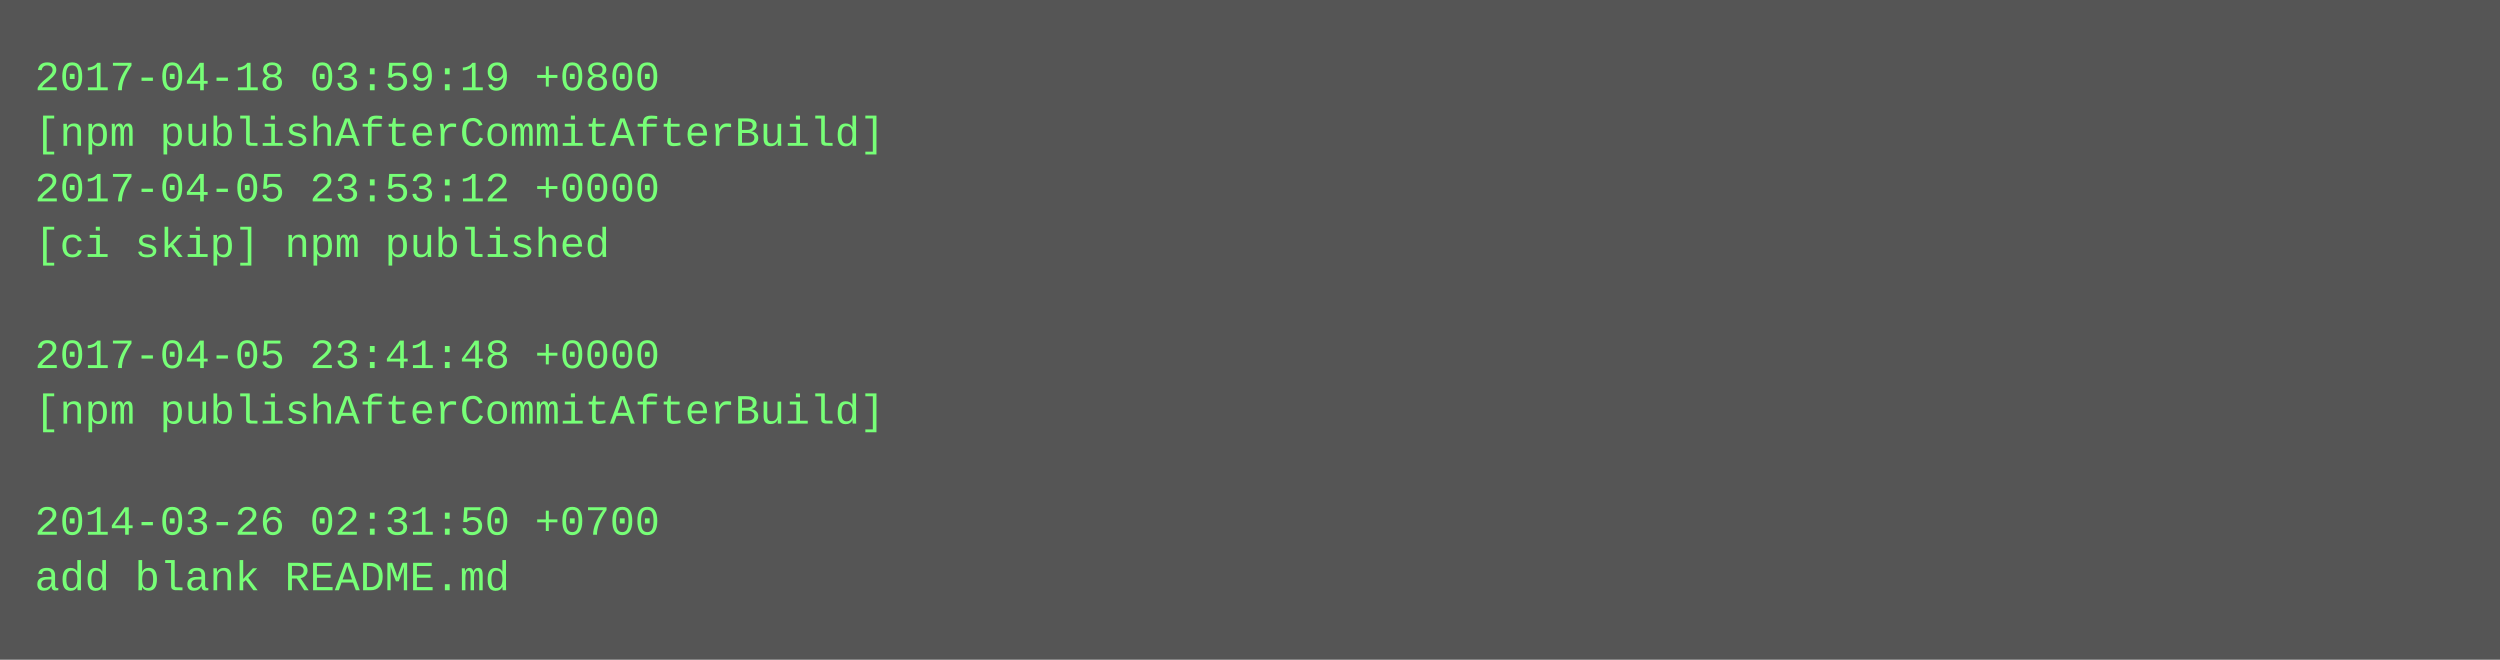
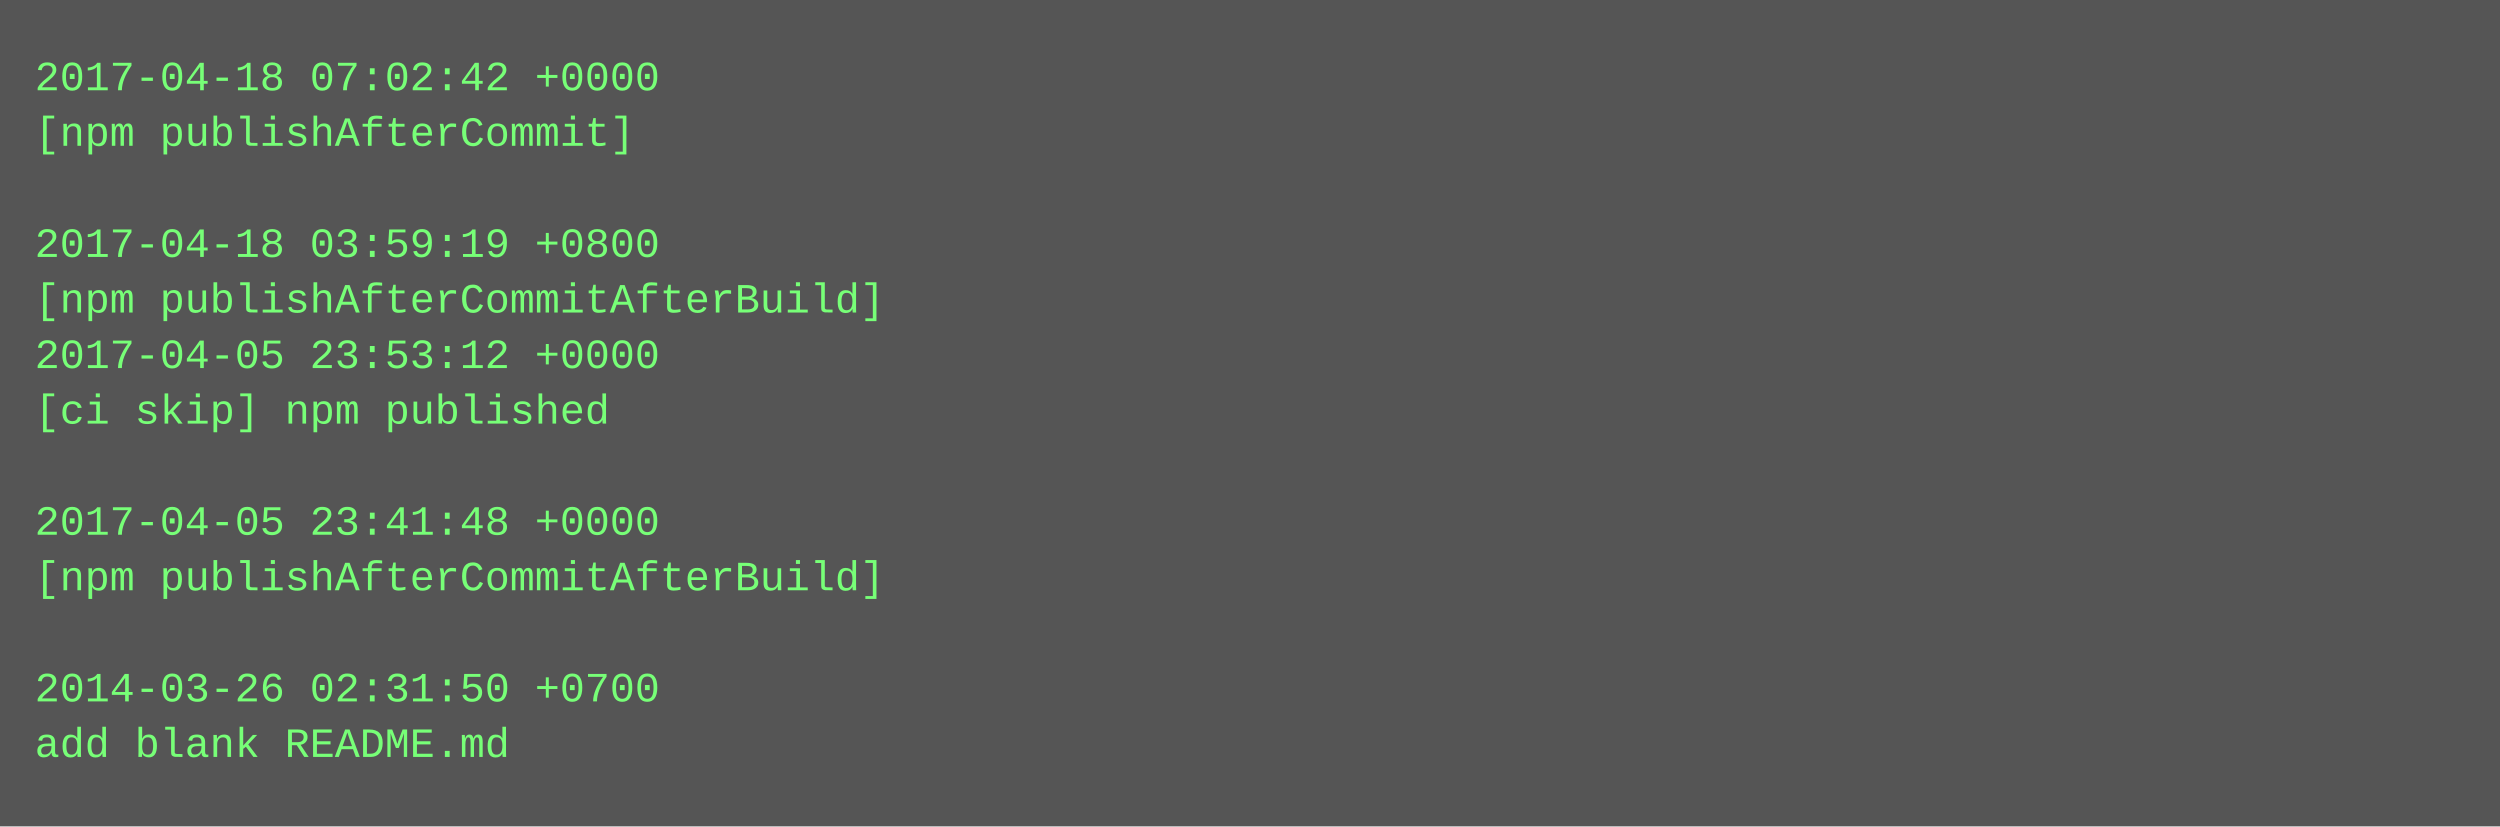
- <svg xmlns="http://www.w3.org/2000/svg" height="190" width="720">
-   <rect height="190" fill="#555" width="720" />
+ <svg xmlns="http://www.w3.org/2000/svg" height="238" width="720">
+   <rect height="238" fill="#555" width="720" />
  <text fill="#7f7" font-family="Courier New" font-size="12" xml:space="preserve">
-     <tspan x="10" y="26">2017-04-18 03:59:19 +0800</tspan>
-     <tspan x="10" y="42">[npm publishAfterCommitAfterBuild]</tspan>
-     <tspan x="10" y="58">2017-04-05 23:53:12 +0000</tspan>
-     <tspan x="10" y="74">[ci skip] npm published</tspan>
-     <tspan x="10" y="90" />
-     <tspan x="10" y="106">2017-04-05 23:41:48 +0000</tspan>
-     <tspan x="10" y="122">[npm publishAfterCommitAfterBuild]</tspan>
+     <tspan x="10" y="26">2017-04-18 07:02:42 +0000</tspan>
+     <tspan x="10" y="42">[npm publishAfterCommit]</tspan>
+     <tspan x="10" y="58" />
+     <tspan x="10" y="74">2017-04-18 03:59:19 +0800</tspan>
+     <tspan x="10" y="90">[npm publishAfterCommitAfterBuild]</tspan>
+     <tspan x="10" y="106">2017-04-05 23:53:12 +0000</tspan>
+     <tspan x="10" y="122">[ci skip] npm published</tspan>
    <tspan x="10" y="138" />
-     <tspan x="10" y="154">2014-03-26 02:31:50 +0700</tspan>
-     <tspan x="10" y="170">add blank README.md</tspan>
+     <tspan x="10" y="154">2017-04-05 23:41:48 +0000</tspan>
+     <tspan x="10" y="170">[npm publishAfterCommitAfterBuild]</tspan>
+     <tspan x="10" y="186" />
+     <tspan x="10" y="202">2014-03-26 02:31:50 +0700</tspan>
+     <tspan x="10" y="218">add blank README.md</tspan>
  </text>
</svg>
